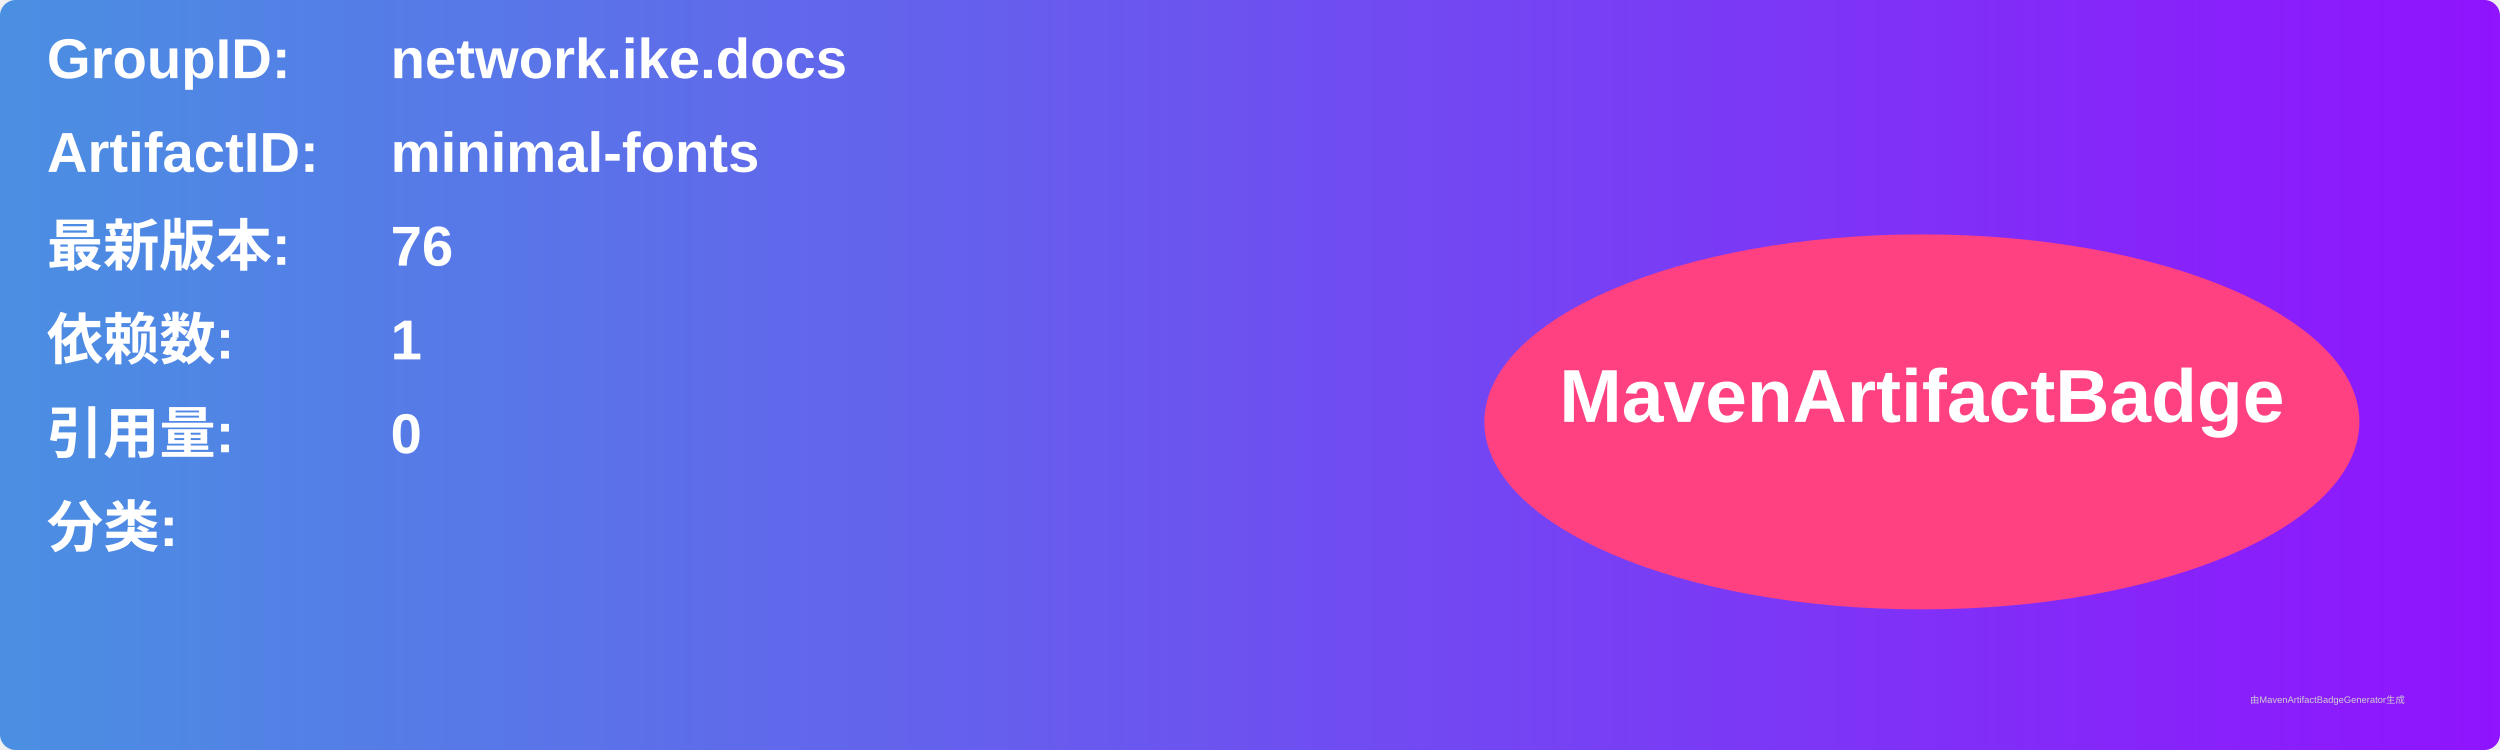
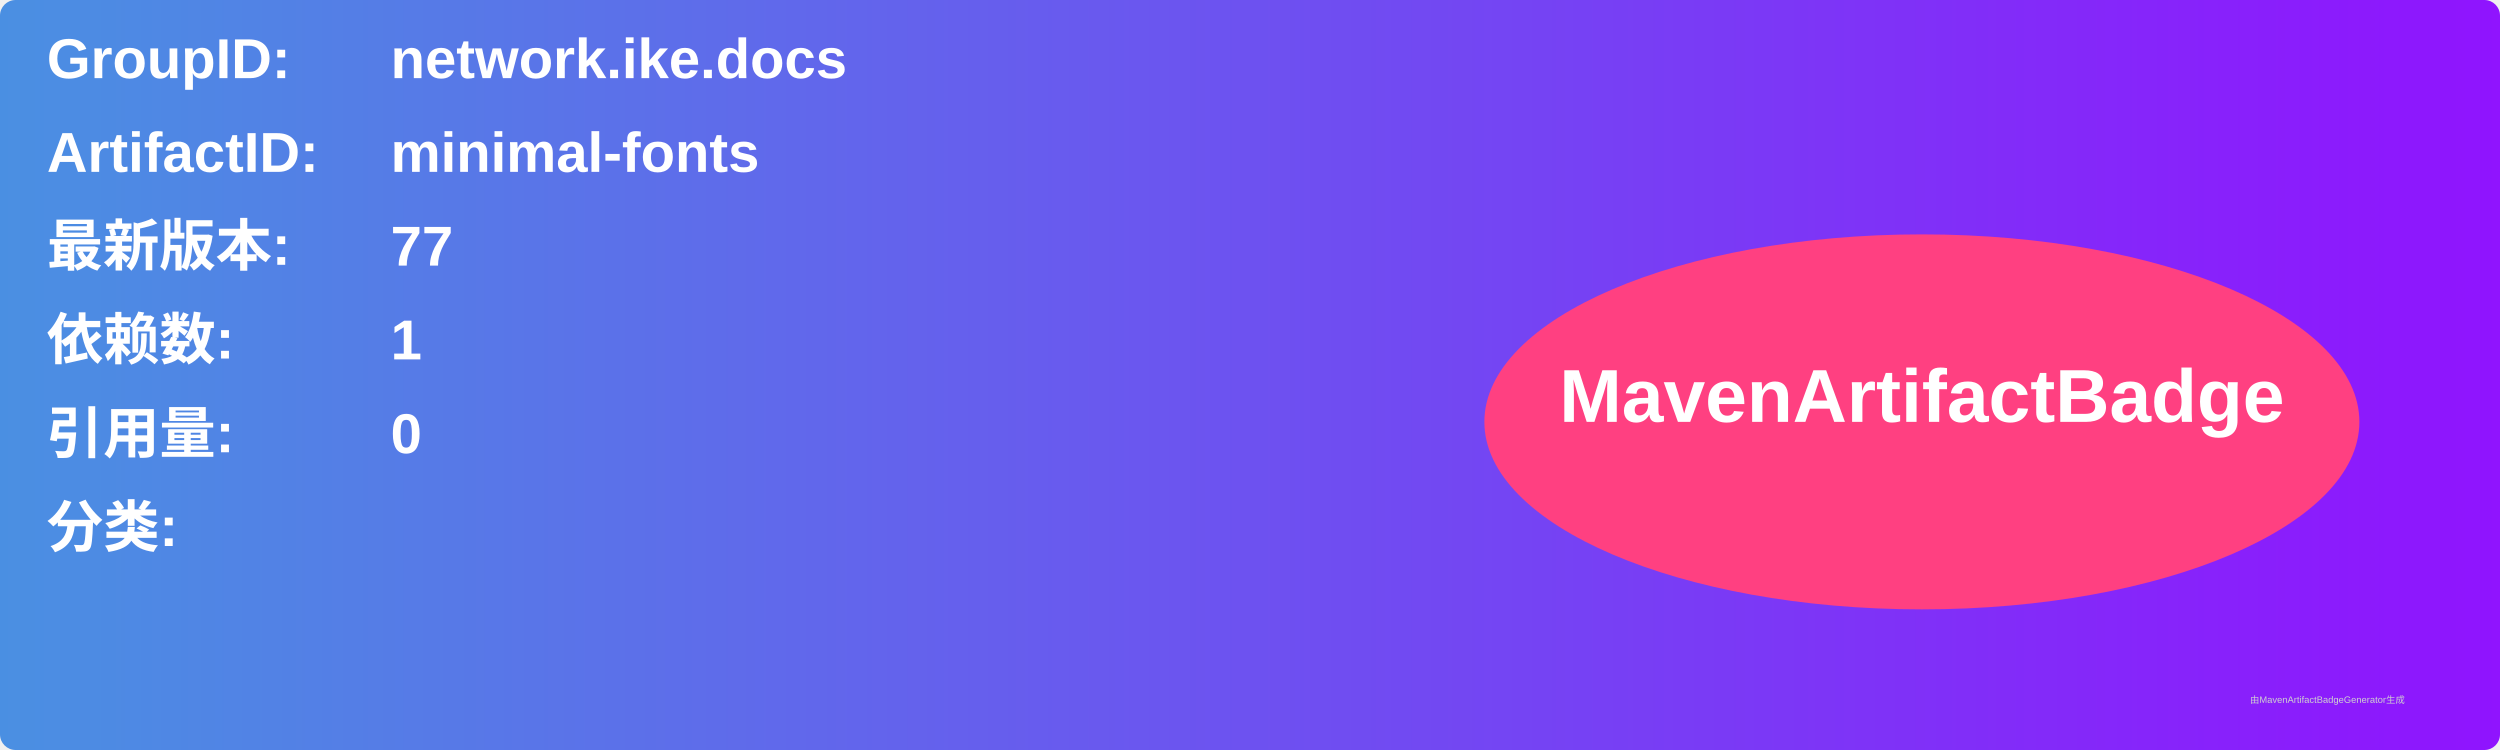
<svg xmlns="http://www.w3.org/2000/svg" width="800" height="240" viewBox="0 0 800 240">
  <linearGradient id="grad" x1="0%" y1="0%" x2="100%" y2="0%">
    <stop offset="0%" stop-color="#4a90e2" />
    <stop offset="100%" stop-color="#9013fe" />
  </linearGradient>
  <rect width="100%" height="100%" rx="5" ry="5" fill="url(#grad)" />
  <g transform="translate(15, 15)">
    <text x="0" y="10" font-family="Arial" font-size="18" fill="white" font-weight="bold" width="260">GroupID:</text>
    <text x="110" y="10" font-family="Arial" font-size="18" fill="white" font-weight="bold" width="460">network.ike.docs</text>
    <text x="0" y="40" font-family="Arial" font-size="18" fill="white" font-weight="bold" width="260">ArtifactID:</text>
    <text x="110" y="40" font-family="Arial" font-size="18" fill="white" font-weight="bold" width="460">minimal-fonts</text>
    <text x="0" y="70" font-family="Arial" font-size="18" fill="white" font-weight="bold">最新版本:</text>
    <text x="110" y="70" font-family="Arial" font-size="18" fill="white" font-weight="bold">
-       <tspan font-weight="bold">76</tspan>
+       <tspan font-weight="bold">77</tspan>
    </text>
    <text x="0" y="100" font-family="Arial" font-size="18" fill="white" font-weight="bold">依赖数: </text>
    <text x="110" y="100" font-family="Arial" font-size="18" fill="white">
      <tspan font-weight="bold">1</tspan>
    </text>
    <text x="0" y="130" font-family="Arial" font-size="18" fill="white" font-weight="bold">引用量: </text>
    <text x="110" y="130" font-family="Arial" font-size="18" fill="white">
      <tspan font-weight="bold">0</tspan>
    </text>
    <text x="0" y="160" font-family="Arial" font-size="18" fill="white" font-weight="bold">分类:</text>
    <text x="10" y="190" font-family="Arial" font-size="10" fill="white">
      <tspan font-weight="bold" />
    </text>
    <ellipse cx="600" cy="120" rx="140" ry="60" fill="#ff4081" />
    <text x="600" y="120" text-anchor="middle" font-family="Arial" font-size="24" fill="white" font-weight="bold">MavenArtifactBadge</text>
  </g>
  <text x="720" y="225" font-family="Arial" font-size="3" fill="#d0d0d0">由MavenArtifactBadgeGenerator生成</text>
</svg>
